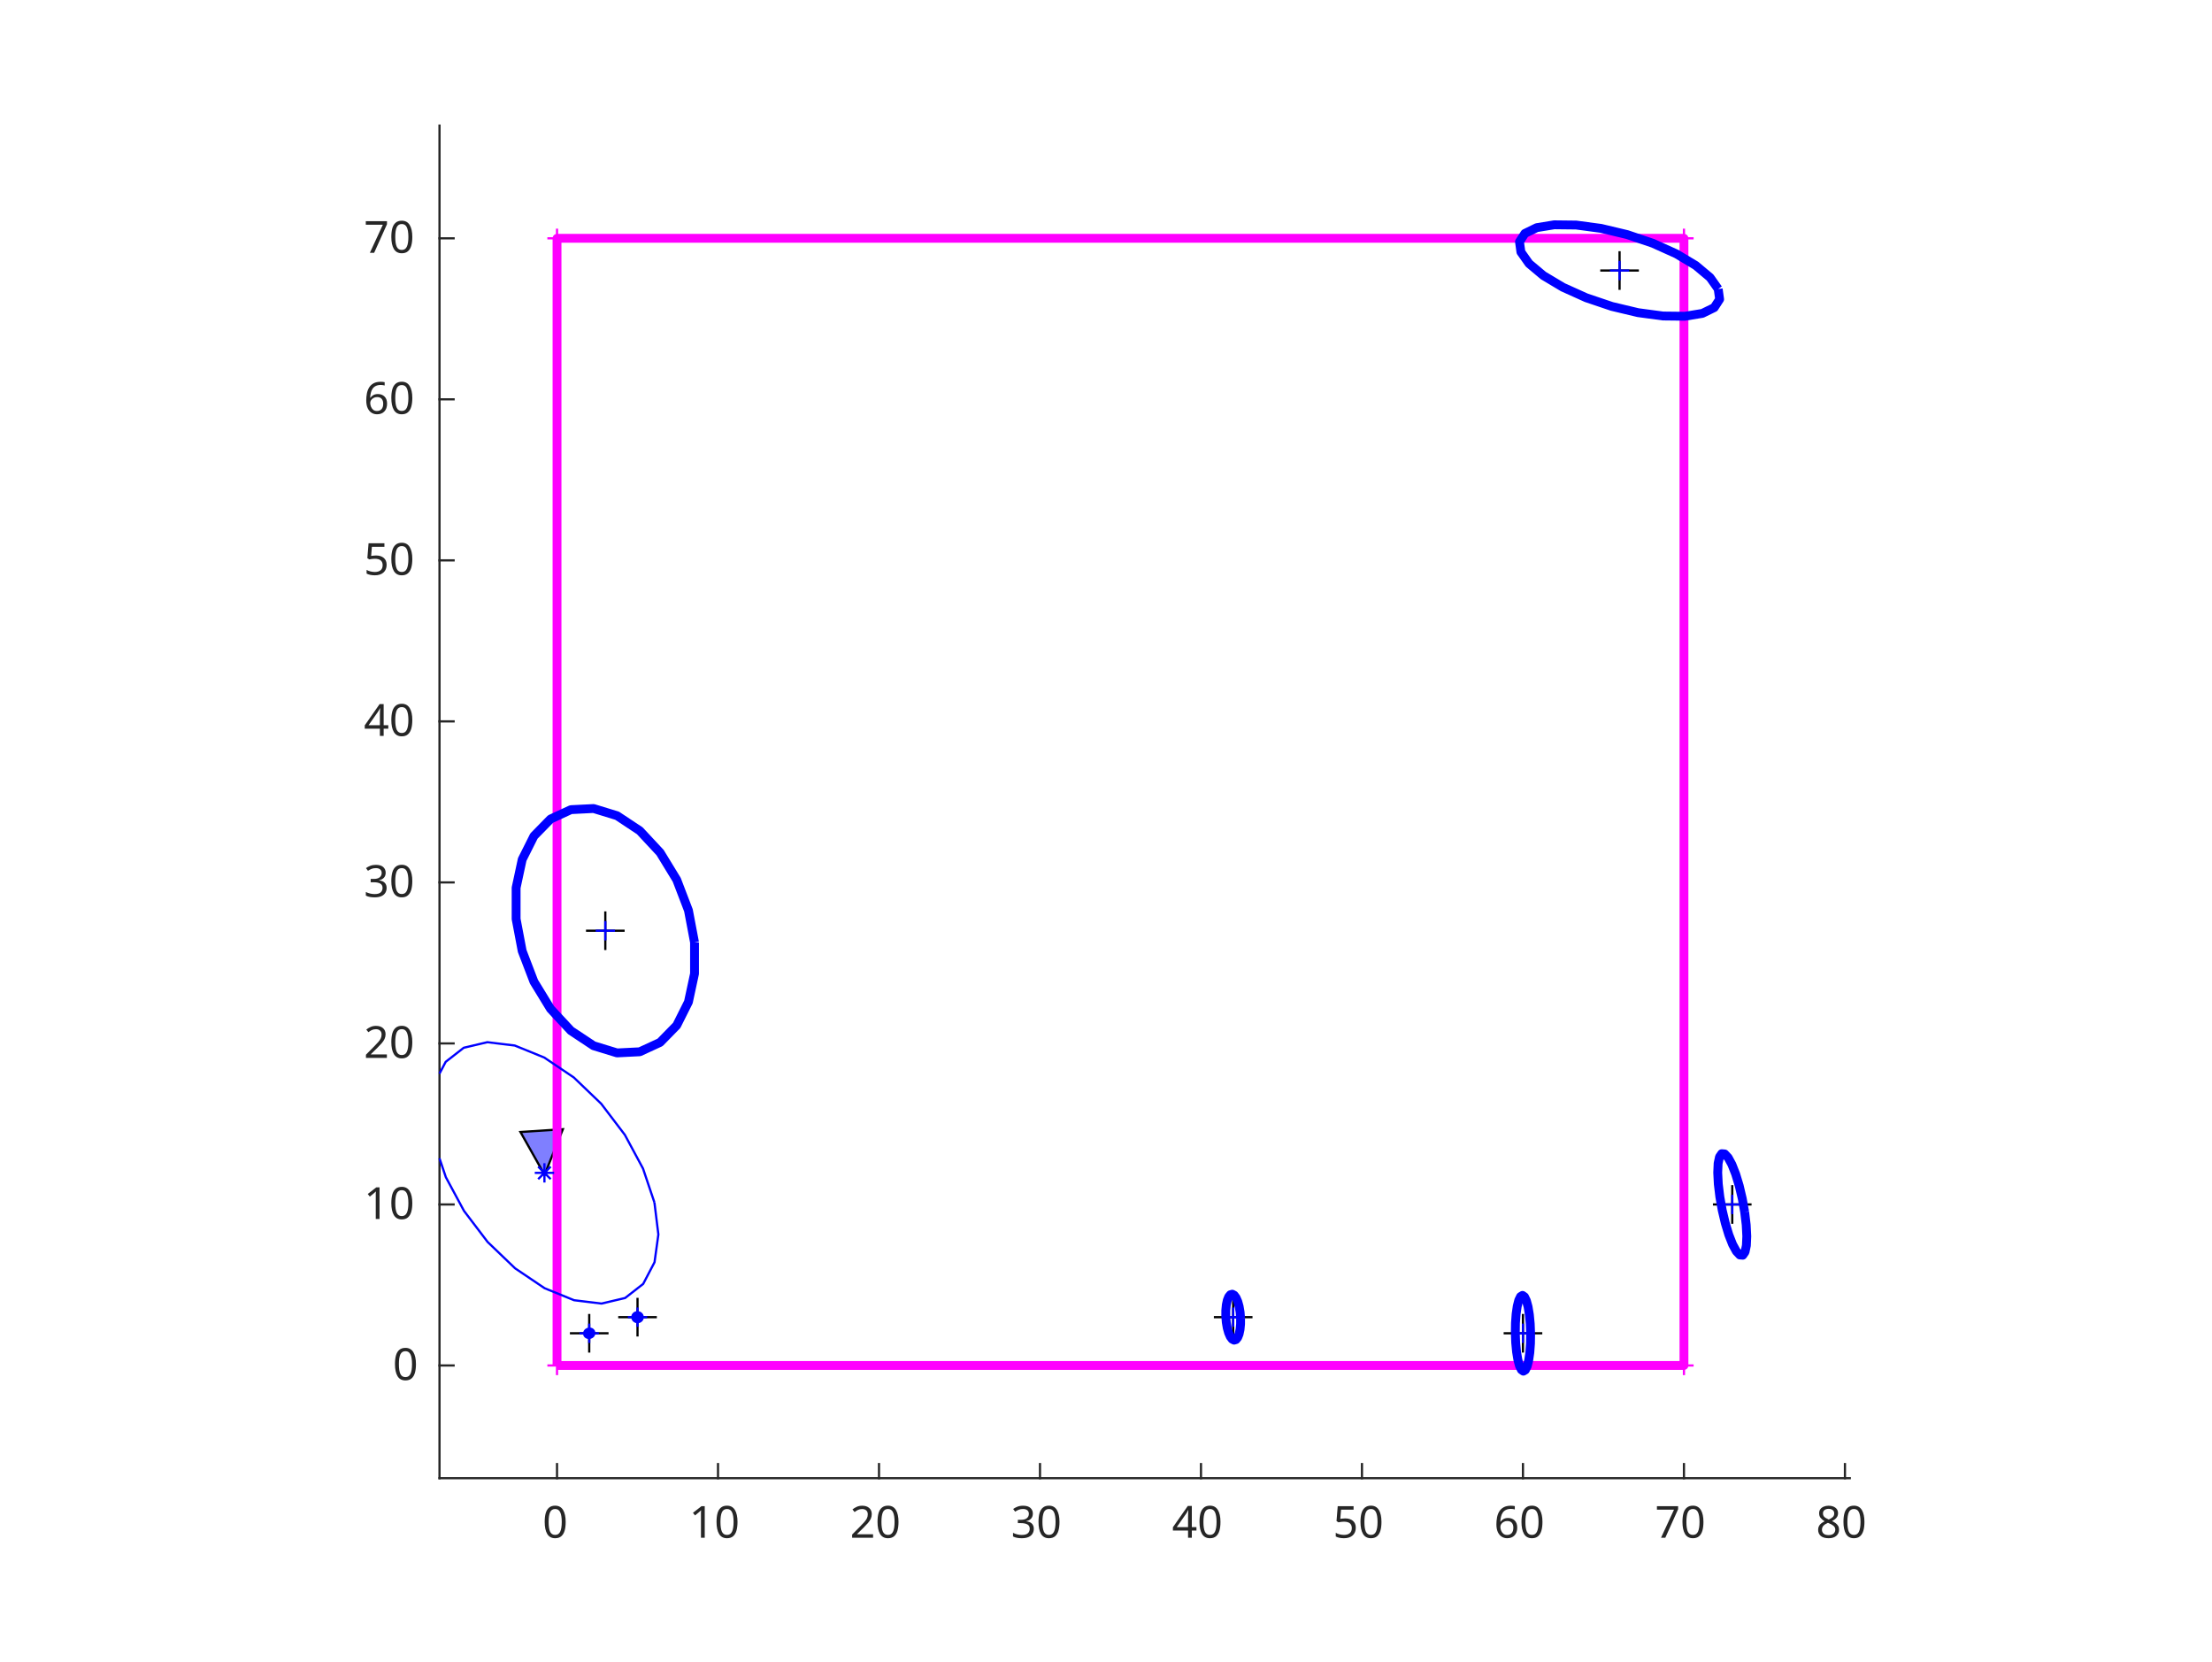
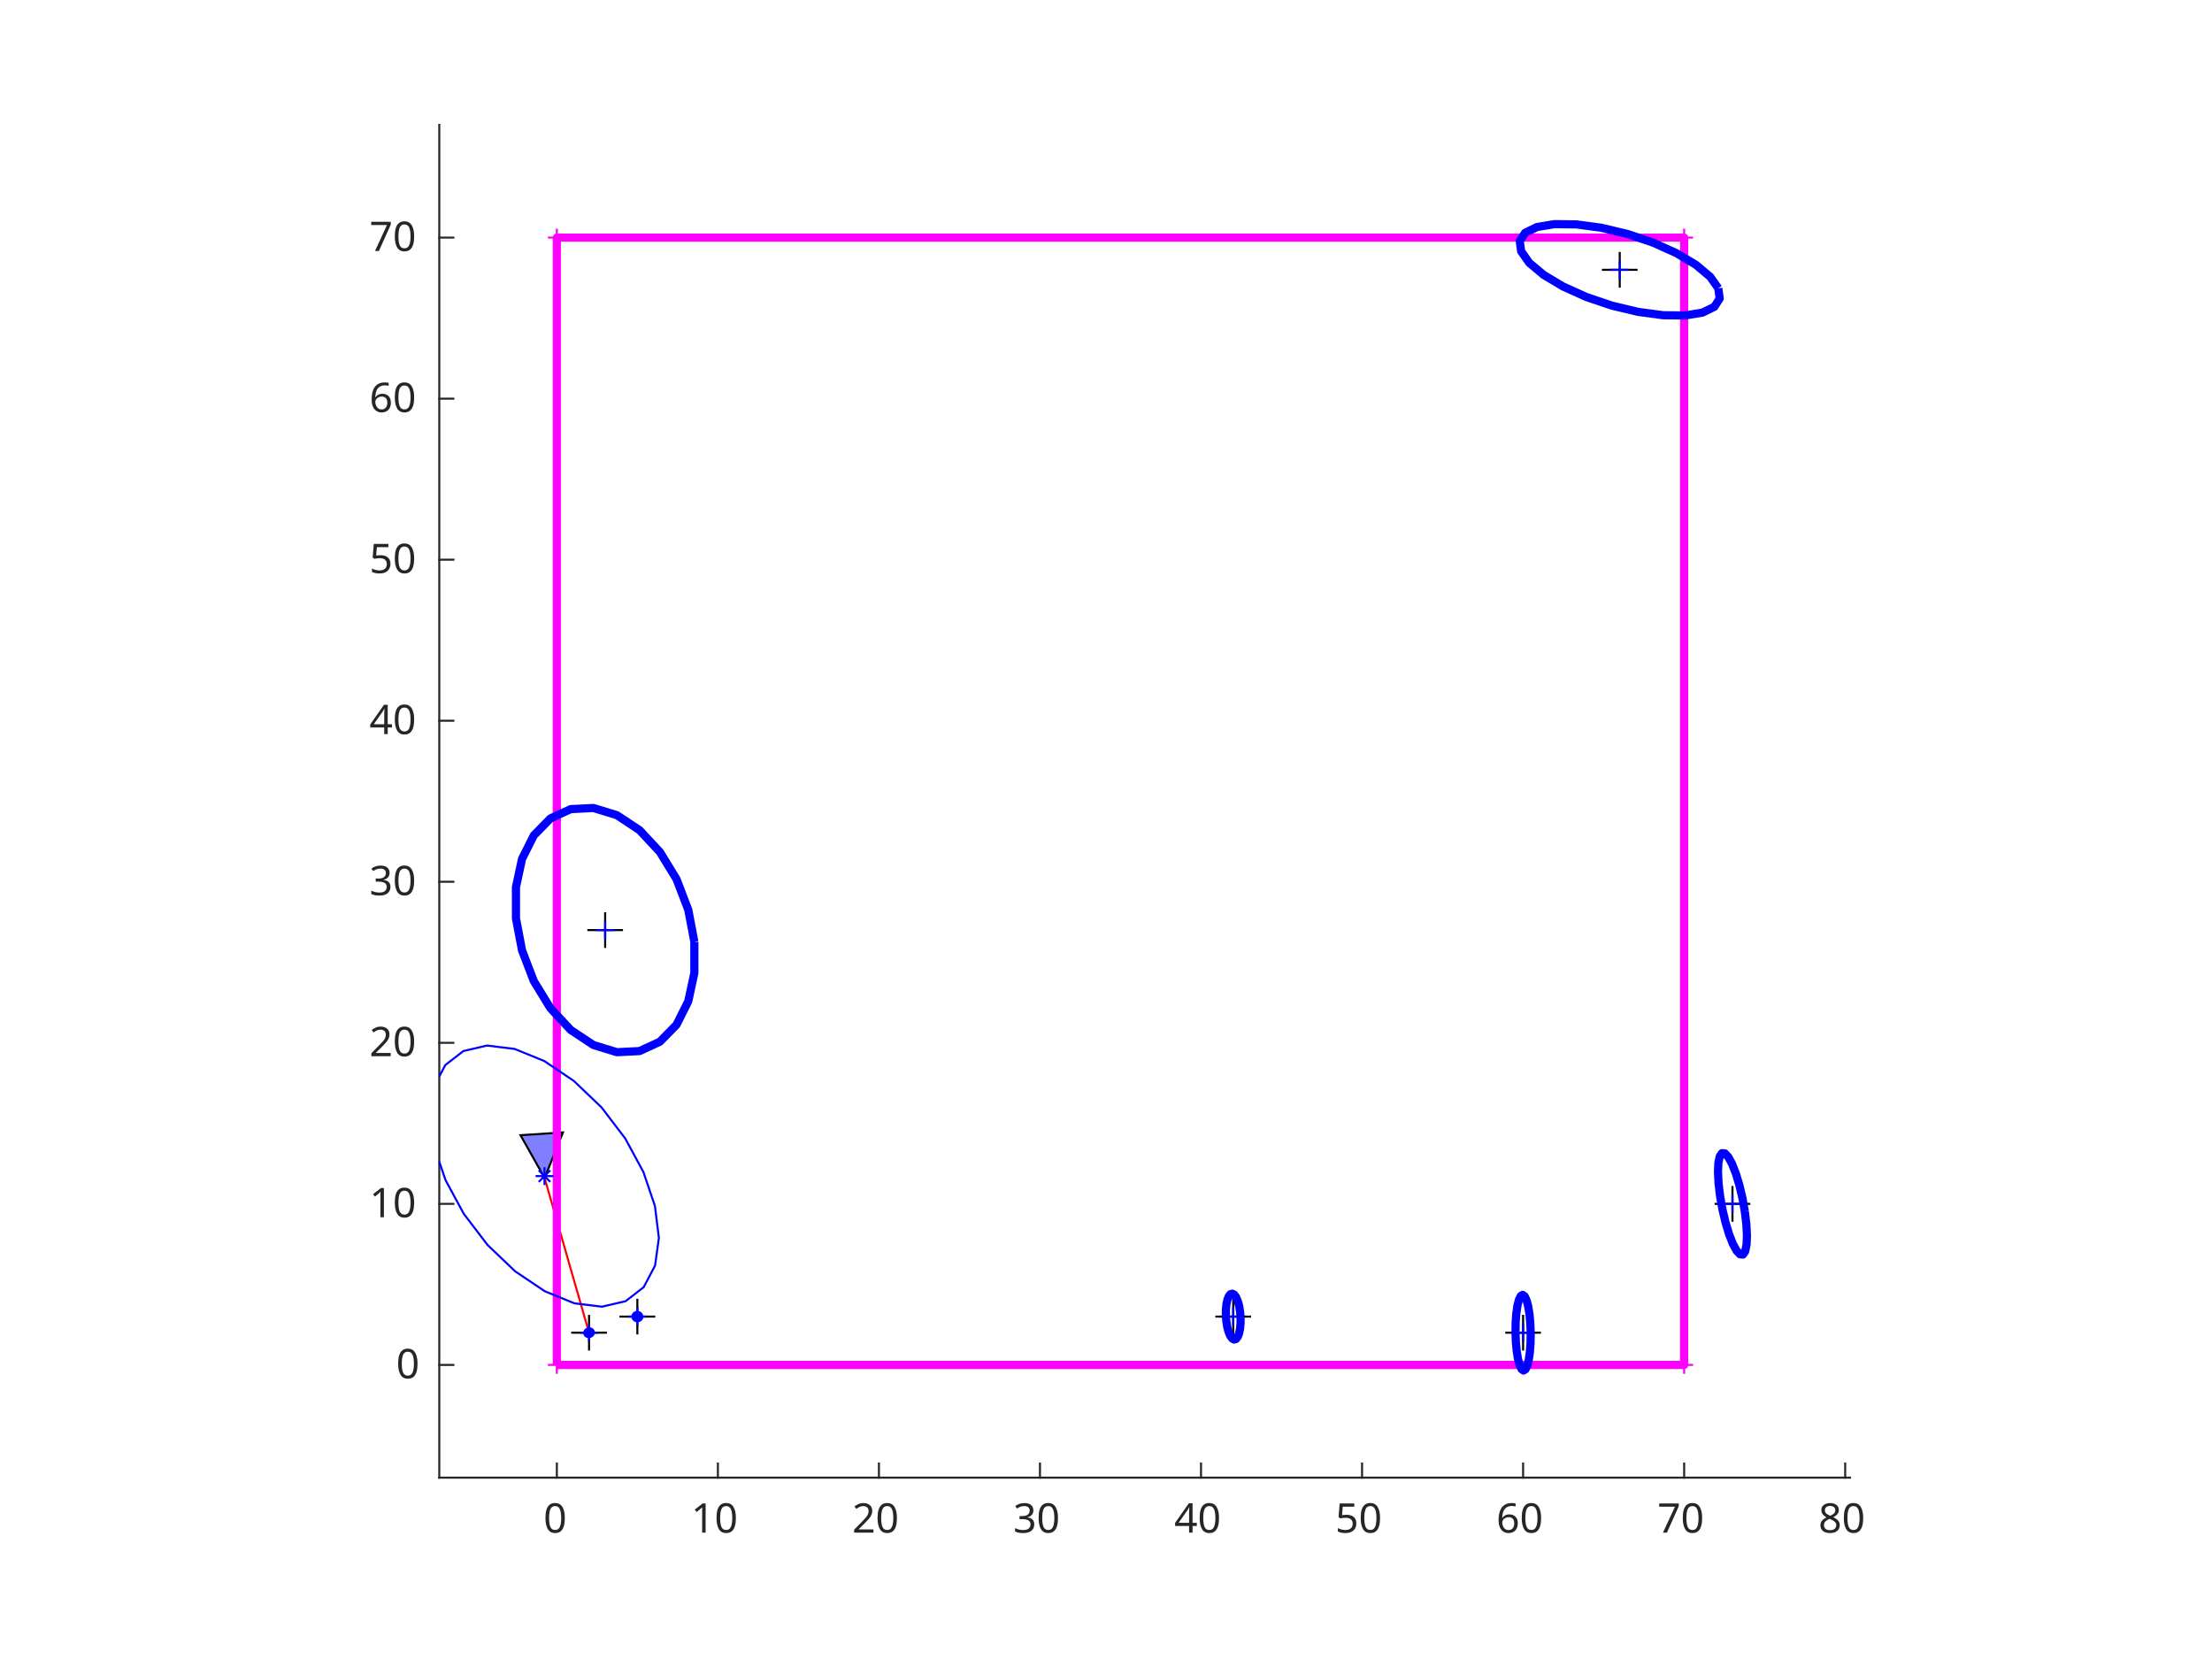
- <svg xmlns="http://www.w3.org/2000/svg" style="fill-opacity:1; color-rendering:auto; color-interpolation:auto; text-rendering:auto; stroke:black; stroke-linecap:square; stroke-miterlimit:10; shape-rendering:auto; stroke-opacity:1; fill:black; stroke-dasharray:none; font-weight:normal; stroke-width:1; font-family:'Dialog'; font-style:normal; stroke-linejoin:miter; font-size:12px; stroke-dashoffset:0; image-rendering:auto;" width="687" height="516">
+ <svg xmlns="http://www.w3.org/2000/svg" style="fill-opacity:1; color-rendering:auto; color-interpolation:auto; text-rendering:auto; stroke:black; stroke-linecap:square; stroke-miterlimit:10; shape-rendering:auto; stroke-opacity:1; fill:black; stroke-dasharray:none; font-weight:normal; stroke-width:1; font-family:'Dialog'; font-style:normal; stroke-linejoin:miter; font-size:12px; stroke-dashoffset:0; image-rendering:auto;" width="744" height="558">
  <defs id="genericDefs" />
  <g>
    <defs id="defs1">
      <clipPath clipPathUnits="userSpaceOnUse" id="clipPath1">
-         <path d="M0 0 L687 0 L687 516 L0 516 L0 0 Z" />
+         <path d="M0 0 L744 0 L744 558 L0 558 L0 0 Z" />
      </clipPath>
      <font horiz-adv-x="60.01" id="font1">
        <font-face ascent="92.822" descent="23.584" units-per-em="100" style="font-style:normal; font-family:SansSerif; font-weight:normal;" />
        <missing-glyph horiz-adv-x="60.01" d="M4.984 -17.672 L4.984 70.516 L54.984 70.516 L54.984 -17.672 L4.984 -17.672 ZM10.594 -12.109 L49.422 -12.109 L49.422 64.891 L10.594 64.891 L10.594 -12.109 Z" />
        <glyph unicode="0" horiz-adv-x="63.623" d="M31.781 66.406 Q24.172 66.406 20.328 58.906 Q16.5 51.422 16.5 36.375 Q16.5 21.391 20.328 13.891 Q24.172 6.391 31.781 6.391 Q39.453 6.391 43.281 13.891 Q47.125 21.391 47.125 36.375 Q47.125 51.422 43.281 58.906 Q39.453 66.406 31.781 66.406 ZM31.781 74.219 Q44.047 74.219 50.516 64.516 Q56.984 54.828 56.984 36.375 Q56.984 17.969 50.516 8.266 Q44.047 -1.422 31.781 -1.422 Q19.531 -1.422 13.062 8.266 Q6.594 17.969 6.594 36.375 Q6.594 54.828 13.062 64.516 Q19.531 74.219 31.781 74.219 Z" />
        <glyph unicode="1" horiz-adv-x="63.623" d="M12.406 8.297 L28.516 8.297 L28.516 63.922 L10.984 60.406 L10.984 69.391 L28.422 72.906 L38.281 72.906 L38.281 8.297 L54.391 8.297 L54.391 0 L12.406 0 L12.406 8.297 Z" />
        <glyph unicode="2" horiz-adv-x="63.623" d="M19.188 8.297 L53.609 8.297 L53.609 0 L7.328 0 L7.328 8.297 Q12.938 14.109 22.625 23.891 Q32.328 33.688 34.812 36.531 Q39.547 41.844 41.422 45.531 Q43.312 49.219 43.312 52.781 Q43.312 58.594 39.234 62.25 Q35.156 65.922 28.609 65.922 Q23.969 65.922 18.812 64.312 Q13.672 62.703 7.812 59.422 L7.812 69.391 Q13.766 71.781 18.938 73 Q24.125 74.219 28.422 74.219 Q39.75 74.219 46.484 68.547 Q53.219 62.891 53.219 53.422 Q53.219 48.922 51.531 44.891 Q49.859 40.875 45.406 35.406 Q44.188 33.984 37.641 27.219 Q31.109 20.453 19.188 8.297 Z" />
        <glyph unicode="3" horiz-adv-x="63.623" d="M40.578 39.312 Q47.656 37.797 51.625 33 Q55.609 28.219 55.609 21.188 Q55.609 10.406 48.188 4.484 Q40.766 -1.422 27.094 -1.422 Q22.516 -1.422 17.656 -0.516 Q12.797 0.391 7.625 2.203 L7.625 11.719 Q11.719 9.328 16.594 8.109 Q21.484 6.891 26.812 6.891 Q36.078 6.891 40.938 10.547 Q45.797 14.203 45.797 21.188 Q45.797 27.641 41.281 31.266 Q36.766 34.906 28.719 34.906 L20.219 34.906 L20.219 43.016 L29.109 43.016 Q36.375 43.016 40.234 45.922 Q44.094 48.828 44.094 54.297 Q44.094 59.906 40.109 62.906 Q36.141 65.922 28.719 65.922 Q24.656 65.922 20.016 65.031 Q15.375 64.156 9.812 62.312 L9.812 71.094 Q15.438 72.656 20.344 73.438 Q25.25 74.219 29.594 74.219 Q40.828 74.219 47.359 69.109 Q53.906 64.016 53.906 55.328 Q53.906 49.266 50.438 45.094 Q46.969 40.922 40.578 39.312 Z" />
        <glyph unicode="4" horiz-adv-x="63.623" d="M37.797 64.312 L12.891 25.391 L37.797 25.391 L37.797 64.312 ZM35.203 72.906 L47.609 72.906 L47.609 25.391 L58.016 25.391 L58.016 17.188 L47.609 17.188 L47.609 0 L37.797 0 L37.797 17.188 L4.891 17.188 L4.891 26.703 L35.203 72.906 Z" />
        <glyph unicode="5" horiz-adv-x="63.623" d="M10.797 72.906 L49.516 72.906 L49.516 64.594 L19.828 64.594 L19.828 46.734 Q21.969 47.469 24.109 47.828 Q26.266 48.188 28.422 48.188 Q40.625 48.188 47.75 41.5 Q54.891 34.812 54.891 23.391 Q54.891 11.625 47.562 5.094 Q40.234 -1.422 26.906 -1.422 Q22.312 -1.422 17.547 -0.641 Q12.797 0.141 7.719 1.703 L7.719 11.625 Q12.109 9.234 16.797 8.062 Q21.484 6.891 26.703 6.891 Q35.156 6.891 40.078 11.328 Q45.016 15.766 45.016 23.391 Q45.016 31 40.078 35.438 Q35.156 39.891 26.703 39.891 Q22.75 39.891 18.812 39.016 Q14.891 38.141 10.797 36.281 L10.797 72.906 Z" />
        <glyph unicode="6" horiz-adv-x="63.623" d="M33.016 40.375 Q26.375 40.375 22.484 35.828 Q18.609 31.297 18.609 23.391 Q18.609 15.531 22.484 10.953 Q26.375 6.391 33.016 6.391 Q39.656 6.391 43.531 10.953 Q47.406 15.531 47.406 23.391 Q47.406 31.297 43.531 35.828 Q39.656 40.375 33.016 40.375 ZM52.594 71.297 L52.594 62.312 Q48.875 64.062 45.094 64.984 Q41.312 65.922 37.594 65.922 Q27.828 65.922 22.672 59.328 Q17.531 52.734 16.797 39.406 Q19.672 43.656 24.016 45.922 Q28.375 48.188 33.594 48.188 Q44.578 48.188 50.953 41.516 Q57.328 34.859 57.328 23.391 Q57.328 12.156 50.688 5.359 Q44.047 -1.422 33.016 -1.422 Q20.359 -1.422 13.672 8.266 Q6.984 17.969 6.984 36.375 Q6.984 53.656 15.188 63.938 Q23.391 74.219 37.203 74.219 Q40.922 74.219 44.703 73.484 Q48.484 72.75 52.594 71.297 Z" />
        <glyph unicode="7" horiz-adv-x="63.623" d="M8.203 72.906 L55.078 72.906 L55.078 68.703 L28.609 0 L18.312 0 L43.219 64.594 L8.203 64.594 L8.203 72.906 Z" />
        <glyph unicode="8" horiz-adv-x="63.623" d="M31.781 34.625 Q24.75 34.625 20.719 30.859 Q16.703 27.094 16.703 20.516 Q16.703 13.922 20.719 10.156 Q24.75 6.391 31.781 6.391 Q38.812 6.391 42.859 10.172 Q46.922 13.969 46.922 20.516 Q46.922 27.094 42.891 30.859 Q38.875 34.625 31.781 34.625 ZM21.922 38.812 Q15.578 40.375 12.031 44.719 Q8.5 49.078 8.5 55.328 Q8.5 64.062 14.719 69.141 Q20.953 74.219 31.781 74.219 Q42.672 74.219 48.875 69.141 Q55.078 64.062 55.078 55.328 Q55.078 49.078 51.531 44.719 Q48 40.375 41.703 38.812 Q48.828 37.156 52.797 32.312 Q56.781 27.484 56.781 20.516 Q56.781 9.906 50.312 4.234 Q43.844 -1.422 31.781 -1.422 Q19.734 -1.422 13.25 4.234 Q6.781 9.906 6.781 20.516 Q6.781 27.484 10.781 32.312 Q14.797 37.156 21.922 38.812 ZM18.312 54.391 Q18.312 48.734 21.844 45.562 Q25.391 42.391 31.781 42.391 Q38.141 42.391 41.719 45.562 Q45.312 48.734 45.312 54.391 Q45.312 60.062 41.719 63.234 Q38.141 66.406 31.781 66.406 Q25.391 66.406 21.844 63.234 Q18.312 60.062 18.312 54.391 Z" />
      </font>
    </defs>
    <g style="fill:white; stroke:white;">
-       <rect x="0" y="0" width="687" style="clip-path:url(#clipPath1); stroke:none;" height="516" />
+       <rect x="0" y="0" width="744" style="clip-path:url(#clipPath1); stroke:none;" height="558" />
    </g>
    <g style="fill:white; text-rendering:optimizeSpeed; color-rendering:optimizeSpeed; image-rendering:optimizeSpeed; shape-rendering:crispEdges; stroke:white; color-interpolation:sRGB;">
-       <rect x="0" width="687" height="516" y="0" style="stroke:none;" />
-       <path style="stroke:none;" d="M136.5 459 L574.5 459 L574.5 39 L136.5 39 Z" />
+       <rect x="0" width="744" height="558" y="0" style="stroke:none;" />
+       <path style="stroke:none;" d="M147.75 497 L622.25 497 L622.25 42 L147.75 42 Z" />
    </g>
    <g style="fill:rgb(38,38,38); text-rendering:geometricPrecision; image-rendering:optimizeQuality; color-rendering:optimizeQuality; stroke-linejoin:round; stroke:rgb(38,38,38); color-interpolation:linearRGB; stroke-width:0.688;">
-       <line y2="459" style="fill:none;" x1="136.5" x2="574.5" y1="459" />
-       <line y2="454.62" style="fill:none;" x1="173" x2="173" y1="459" />
-       <line y2="454.62" style="fill:none;" x1="223" x2="223" y1="459" />
-       <line y2="454.62" style="fill:none;" x1="273" x2="273" y1="459" />
-       <line y2="454.62" style="fill:none;" x1="323" x2="323" y1="459" />
-       <line y2="454.62" style="fill:none;" x1="373" x2="373" y1="459" />
-       <line y2="454.62" style="fill:none;" x1="423" x2="423" y1="459" />
-       <line y2="454.62" style="fill:none;" x1="473" x2="473" y1="459" />
-       <line y2="454.62" style="fill:none;" x1="523" x2="523" y1="459" />
-       <line y2="454.62" style="fill:none;" x1="573" x2="573" y1="459" />
+       <line y2="497" style="fill:none;" x1="147.75" x2="622.25" y1="497" />
+       <line y2="492.255" style="fill:none;" x1="187.292" x2="187.292" y1="497" />
+       <line y2="492.255" style="fill:none;" x1="241.458" x2="241.458" y1="497" />
+       <line y2="492.255" style="fill:none;" x1="295.625" x2="295.625" y1="497" />
+       <line y2="492.255" style="fill:none;" x1="349.792" x2="349.792" y1="497" />
+       <line y2="492.255" style="fill:none;" x1="403.958" x2="403.958" y1="497" />
+       <line y2="492.255" style="fill:none;" x1="458.125" x2="458.125" y1="497" />
+       <line y2="492.255" style="fill:none;" x1="512.292" x2="512.292" y1="497" />
+       <line y2="492.255" style="fill:none;" x1="566.458" x2="566.458" y1="497" />
+       <line y2="492.255" style="fill:none;" x1="620.625" x2="620.625" y1="497" />
    </g>
-     <g transform="translate(173,464.5)" style="font-size:13.75px; fill:rgb(38,38,38); text-rendering:geometricPrecision; image-rendering:optimizeQuality; color-rendering:optimizeQuality; font-family:'SansSerif'; stroke:rgb(38,38,38); color-interpolation:linearRGB;">
+     <g transform="translate(187.2917,502.5)" style="font-size:13.75px; fill:rgb(38,38,38); text-rendering:geometricPrecision; image-rendering:optimizeQuality; color-rendering:optimizeQuality; font-family:'SansSerif'; stroke:rgb(38,38,38); color-interpolation:linearRGB;">
      <text x="-4.5" xml:space="preserve" y="13" style="stroke:none;">0</text>
    </g>
-     <g transform="translate(223,464.5)" style="font-size:13.75px; fill:rgb(38,38,38); text-rendering:geometricPrecision; image-rendering:optimizeQuality; color-rendering:optimizeQuality; font-family:'SansSerif'; stroke:rgb(38,38,38); color-interpolation:linearRGB;">
+     <g transform="translate(241.4583,502.5)" style="font-size:13.75px; fill:rgb(38,38,38); text-rendering:geometricPrecision; image-rendering:optimizeQuality; color-rendering:optimizeQuality; font-family:'SansSerif'; stroke:rgb(38,38,38); color-interpolation:linearRGB;">
      <text x="-9" xml:space="preserve" y="13" style="stroke:none;">10</text>
    </g>
-     <g transform="translate(273,464.5)" style="font-size:13.75px; fill:rgb(38,38,38); text-rendering:geometricPrecision; image-rendering:optimizeQuality; color-rendering:optimizeQuality; font-family:'SansSerif'; stroke:rgb(38,38,38); color-interpolation:linearRGB;">
+     <g transform="translate(295.625,502.5)" style="font-size:13.75px; fill:rgb(38,38,38); text-rendering:geometricPrecision; image-rendering:optimizeQuality; color-rendering:optimizeQuality; font-family:'SansSerif'; stroke:rgb(38,38,38); color-interpolation:linearRGB;">
      <text x="-9" xml:space="preserve" y="13" style="stroke:none;">20</text>
    </g>
-     <g transform="translate(323,464.5)" style="font-size:13.75px; fill:rgb(38,38,38); text-rendering:geometricPrecision; image-rendering:optimizeQuality; color-rendering:optimizeQuality; font-family:'SansSerif'; stroke:rgb(38,38,38); color-interpolation:linearRGB;">
+     <g transform="translate(349.7917,502.5)" style="font-size:13.75px; fill:rgb(38,38,38); text-rendering:geometricPrecision; image-rendering:optimizeQuality; color-rendering:optimizeQuality; font-family:'SansSerif'; stroke:rgb(38,38,38); color-interpolation:linearRGB;">
      <text x="-9" xml:space="preserve" y="13" style="stroke:none;">30</text>
    </g>
-     <g transform="translate(373,464.5)" style="font-size:13.75px; fill:rgb(38,38,38); text-rendering:geometricPrecision; image-rendering:optimizeQuality; color-rendering:optimizeQuality; font-family:'SansSerif'; stroke:rgb(38,38,38); color-interpolation:linearRGB;">
+     <g transform="translate(403.9583,502.5)" style="font-size:13.75px; fill:rgb(38,38,38); text-rendering:geometricPrecision; image-rendering:optimizeQuality; color-rendering:optimizeQuality; font-family:'SansSerif'; stroke:rgb(38,38,38); color-interpolation:linearRGB;">
      <text x="-9" xml:space="preserve" y="13" style="stroke:none;">40</text>
    </g>
-     <g transform="translate(423,464.5)" style="font-size:13.75px; fill:rgb(38,38,38); text-rendering:geometricPrecision; image-rendering:optimizeQuality; color-rendering:optimizeQuality; font-family:'SansSerif'; stroke:rgb(38,38,38); color-interpolation:linearRGB;">
+     <g transform="translate(458.125,502.5)" style="font-size:13.75px; fill:rgb(38,38,38); text-rendering:geometricPrecision; image-rendering:optimizeQuality; color-rendering:optimizeQuality; font-family:'SansSerif'; stroke:rgb(38,38,38); color-interpolation:linearRGB;">
      <text x="-9" xml:space="preserve" y="13" style="stroke:none;">50</text>
    </g>
-     <g transform="translate(473,464.5)" style="font-size:13.75px; fill:rgb(38,38,38); text-rendering:geometricPrecision; image-rendering:optimizeQuality; color-rendering:optimizeQuality; font-family:'SansSerif'; stroke:rgb(38,38,38); color-interpolation:linearRGB;">
+     <g transform="translate(512.2917,502.5)" style="font-size:13.75px; fill:rgb(38,38,38); text-rendering:geometricPrecision; image-rendering:optimizeQuality; color-rendering:optimizeQuality; font-family:'SansSerif'; stroke:rgb(38,38,38); color-interpolation:linearRGB;">
      <text x="-9" xml:space="preserve" y="13" style="stroke:none;">60</text>
    </g>
-     <g transform="translate(523,464.5)" style="font-size:13.75px; fill:rgb(38,38,38); text-rendering:geometricPrecision; image-rendering:optimizeQuality; color-rendering:optimizeQuality; font-family:'SansSerif'; stroke:rgb(38,38,38); color-interpolation:linearRGB;">
+     <g transform="translate(566.4583,502.5)" style="font-size:13.75px; fill:rgb(38,38,38); text-rendering:geometricPrecision; image-rendering:optimizeQuality; color-rendering:optimizeQuality; font-family:'SansSerif'; stroke:rgb(38,38,38); color-interpolation:linearRGB;">
      <text x="-9" xml:space="preserve" y="13" style="stroke:none;">70</text>
    </g>
-     <g transform="translate(573,464.5)" style="font-size:13.75px; fill:rgb(38,38,38); text-rendering:geometricPrecision; image-rendering:optimizeQuality; color-rendering:optimizeQuality; font-family:'SansSerif'; stroke:rgb(38,38,38); color-interpolation:linearRGB;">
+     <g transform="translate(620.625,502.5)" style="font-size:13.75px; fill:rgb(38,38,38); text-rendering:geometricPrecision; image-rendering:optimizeQuality; color-rendering:optimizeQuality; font-family:'SansSerif'; stroke:rgb(38,38,38); color-interpolation:linearRGB;">
      <text x="-9" xml:space="preserve" y="13" style="stroke:none;">80</text>
    </g>
    <g style="fill:rgb(38,38,38); text-rendering:geometricPrecision; image-rendering:optimizeQuality; color-rendering:optimizeQuality; stroke-linejoin:round; stroke:rgb(38,38,38); color-interpolation:linearRGB; stroke-width:0.688;">
-       <line y2="39" style="fill:none;" x1="136.5" x2="136.5" y1="459" />
-       <line y2="424" style="fill:none;" x1="136.5" x2="140.88" y1="424" />
-       <line y2="374" style="fill:none;" x1="136.5" x2="140.88" y1="374" />
-       <line y2="324" style="fill:none;" x1="136.5" x2="140.88" y1="324" />
-       <line y2="274" style="fill:none;" x1="136.5" x2="140.88" y1="274" />
-       <line y2="224" style="fill:none;" x1="136.5" x2="140.88" y1="224" />
-       <line y2="174" style="fill:none;" x1="136.5" x2="140.88" y1="174" />
-       <line y2="124" style="fill:none;" x1="136.5" x2="140.88" y1="124" />
-       <line y2="74" style="fill:none;" x1="136.5" x2="140.88" y1="74" />
+       <line y2="42" style="fill:none;" x1="147.75" x2="147.75" y1="497" />
+       <line y2="459.083" style="fill:none;" x1="147.75" x2="152.495" y1="459.083" />
+       <line y2="404.917" style="fill:none;" x1="147.75" x2="152.495" y1="404.917" />
+       <line y2="350.75" style="fill:none;" x1="147.75" x2="152.495" y1="350.75" />
+       <line y2="296.583" style="fill:none;" x1="147.75" x2="152.495" y1="296.583" />
+       <line y2="242.417" style="fill:none;" x1="147.75" x2="152.495" y1="242.417" />
+       <line y2="188.25" style="fill:none;" x1="147.75" x2="152.495" y1="188.25" />
+       <line y2="134.083" style="fill:none;" x1="147.75" x2="152.495" y1="134.083" />
+       <line y2="79.917" style="fill:none;" x1="147.75" x2="152.495" y1="79.917" />
    </g>
-     <g transform="translate(131,424)" style="font-size:13.75px; fill:rgb(38,38,38); text-rendering:geometricPrecision; image-rendering:optimizeQuality; color-rendering:optimizeQuality; font-family:'SansSerif'; stroke:rgb(38,38,38); color-interpolation:linearRGB;">
+     <g transform="translate(142.25,459.0833)" style="font-size:13.75px; fill:rgb(38,38,38); text-rendering:geometricPrecision; image-rendering:optimizeQuality; color-rendering:optimizeQuality; font-family:'SansSerif'; stroke:rgb(38,38,38); color-interpolation:linearRGB;">
      <text x="-9" xml:space="preserve" y="4.5" style="stroke:none;">0</text>
    </g>
-     <g transform="translate(131,374)" style="font-size:13.75px; fill:rgb(38,38,38); text-rendering:geometricPrecision; image-rendering:optimizeQuality; color-rendering:optimizeQuality; font-family:'SansSerif'; stroke:rgb(38,38,38); color-interpolation:linearRGB;">
+     <g transform="translate(142.25,404.9167)" style="font-size:13.75px; fill:rgb(38,38,38); text-rendering:geometricPrecision; image-rendering:optimizeQuality; color-rendering:optimizeQuality; font-family:'SansSerif'; stroke:rgb(38,38,38); color-interpolation:linearRGB;">
      <text x="-18" xml:space="preserve" y="4.5" style="stroke:none;">10</text>
    </g>
-     <g transform="translate(131,324)" style="font-size:13.75px; fill:rgb(38,38,38); text-rendering:geometricPrecision; image-rendering:optimizeQuality; color-rendering:optimizeQuality; font-family:'SansSerif'; stroke:rgb(38,38,38); color-interpolation:linearRGB;">
+     <g transform="translate(142.25,350.75)" style="font-size:13.75px; fill:rgb(38,38,38); text-rendering:geometricPrecision; image-rendering:optimizeQuality; color-rendering:optimizeQuality; font-family:'SansSerif'; stroke:rgb(38,38,38); color-interpolation:linearRGB;">
      <text x="-18" xml:space="preserve" y="4.5" style="stroke:none;">20</text>
    </g>
-     <g transform="translate(131,274)" style="font-size:13.75px; fill:rgb(38,38,38); text-rendering:geometricPrecision; image-rendering:optimizeQuality; color-rendering:optimizeQuality; font-family:'SansSerif'; stroke:rgb(38,38,38); color-interpolation:linearRGB;">
+     <g transform="translate(142.25,296.5833)" style="font-size:13.75px; fill:rgb(38,38,38); text-rendering:geometricPrecision; image-rendering:optimizeQuality; color-rendering:optimizeQuality; font-family:'SansSerif'; stroke:rgb(38,38,38); color-interpolation:linearRGB;">
      <text x="-18" xml:space="preserve" y="4.5" style="stroke:none;">30</text>
    </g>
-     <g transform="translate(131,224)" style="font-size:13.75px; fill:rgb(38,38,38); text-rendering:geometricPrecision; image-rendering:optimizeQuality; color-rendering:optimizeQuality; font-family:'SansSerif'; stroke:rgb(38,38,38); color-interpolation:linearRGB;">
+     <g transform="translate(142.25,242.4167)" style="font-size:13.75px; fill:rgb(38,38,38); text-rendering:geometricPrecision; image-rendering:optimizeQuality; color-rendering:optimizeQuality; font-family:'SansSerif'; stroke:rgb(38,38,38); color-interpolation:linearRGB;">
      <text x="-18" xml:space="preserve" y="4.5" style="stroke:none;">40</text>
    </g>
-     <g transform="translate(131,174)" style="font-size:13.75px; fill:rgb(38,38,38); text-rendering:geometricPrecision; image-rendering:optimizeQuality; color-rendering:optimizeQuality; font-family:'SansSerif'; stroke:rgb(38,38,38); color-interpolation:linearRGB;">
+     <g transform="translate(142.25,188.25)" style="font-size:13.75px; fill:rgb(38,38,38); text-rendering:geometricPrecision; image-rendering:optimizeQuality; color-rendering:optimizeQuality; font-family:'SansSerif'; stroke:rgb(38,38,38); color-interpolation:linearRGB;">
      <text x="-18" xml:space="preserve" y="4.5" style="stroke:none;">50</text>
    </g>
-     <g transform="translate(131,124)" style="font-size:13.75px; fill:rgb(38,38,38); text-rendering:geometricPrecision; image-rendering:optimizeQuality; color-rendering:optimizeQuality; font-family:'SansSerif'; stroke:rgb(38,38,38); color-interpolation:linearRGB;">
+     <g transform="translate(142.25,134.0833)" style="font-size:13.75px; fill:rgb(38,38,38); text-rendering:geometricPrecision; image-rendering:optimizeQuality; color-rendering:optimizeQuality; font-family:'SansSerif'; stroke:rgb(38,38,38); color-interpolation:linearRGB;">
      <text x="-18" xml:space="preserve" y="4.5" style="stroke:none;">60</text>
    </g>
-     <g transform="translate(131,74)" style="font-size:13.75px; fill:rgb(38,38,38); text-rendering:geometricPrecision; image-rendering:optimizeQuality; color-rendering:optimizeQuality; font-family:'SansSerif'; stroke:rgb(38,38,38); color-interpolation:linearRGB;">
+     <g transform="translate(142.25,79.9167)" style="font-size:13.75px; fill:rgb(38,38,38); text-rendering:geometricPrecision; image-rendering:optimizeQuality; color-rendering:optimizeQuality; font-family:'SansSerif'; stroke:rgb(38,38,38); color-interpolation:linearRGB;">
      <text x="-18" xml:space="preserve" y="4.5" style="stroke:none;">70</text>
    </g>
-     <g transform="translate(183,414)" style="stroke-linecap:butt; text-rendering:geometricPrecision; color-rendering:optimizeQuality; image-rendering:optimizeQuality; color-interpolation:linearRGB; stroke-width:0.688;">
+     <g transform="translate(198.125,448.25)" style="stroke-linecap:butt; text-rendering:geometricPrecision; color-rendering:optimizeQuality; image-rendering:optimizeQuality; color-interpolation:linearRGB; stroke-width:0.688;">
      <path style="fill:none;" d="M0 -6 L0 6 M-6 0 L6 0" />
-       <path d="M0 -6 L0 6 M-6 0 L6 0" style="fill:none;" transform="translate(15,-5)" />
-       <path d="M0 -6 L0 6 M-6 0 L6 0" style="fill:none;" transform="translate(200,-5)" />
-       <path d="M0 -6 L0 6 M-6 0 L6 0" style="fill:none;" transform="translate(290,0)" />
-       <path d="M0 -6 L0 6 M-6 0 L6 0" style="fill:none;" transform="translate(355,-40)" />
-       <path d="M0 -6 L0 6 M-6 0 L6 0" style="fill:none;" transform="translate(320,-330)" />
-       <path d="M0 -6 L0 6 M-6 0 L6 0" style="fill:none;" transform="translate(5,-125)" />
+       <path d="M0 -6 L0 6 M-6 0 L6 0" style="fill:none;" transform="translate(16.25,-5.4167)" />
+       <path d="M0 -6 L0 6 M-6 0 L6 0" style="fill:none;" transform="translate(216.6667,-5.4167)" />
+       <path d="M0 -6 L0 6 M-6 0 L6 0" style="fill:none;" transform="translate(314.1667,0)" />
+       <path d="M0 -6 L0 6 M-6 0 L6 0" style="fill:none;" transform="translate(384.5833,-43.3333)" />
+       <path d="M0 -6 L0 6 M-6 0 L6 0" style="fill:none;" transform="translate(346.6667,-357.5)" />
+       <path d="M0 -6 L0 6 M-6 0 L6 0" style="fill:none;" transform="translate(5.4167,-135.4167)" />
    </g>
    <g style="fill-opacity:0.502; fill:rgb(0,0,255); text-rendering:optimizeSpeed; image-rendering:optimizeSpeed; color-rendering:optimizeSpeed; shape-rendering:crispEdges; stroke:rgb(0,0,255); color-interpolation:sRGB; stroke-opacity:0.502;">
-       <path style="stroke:none;" d="M174.816 350.642 L161.645 351.503 L169.128 364.793 Z" />
+       <path style="stroke:none;" d="M189.343 380.888 L175.073 381.822 L183.18 396.219 Z" />
    </g>
    <g style="text-rendering:geometricPrecision; stroke-width:0.688; color-interpolation:linearRGB; color-rendering:optimizeQuality; image-rendering:optimizeQuality;">
-       <path d="M169.128 364.793 L161.645 351.503 L174.816 350.642 L169.128 364.793" style="fill:none; fill-rule:evenodd;" />
-       <path d="M0 -3 L0 3 M-3 0 L3 0" style="fill:none; stroke-linecap:butt; stroke:fuchsia;" transform="translate(523,424)" />
-       <path d="M0 -3 L0 3 M-3 0 L3 0" style="fill:none; stroke-linecap:butt; stroke:fuchsia;" transform="translate(523,74)" />
-       <path d="M0 -3 L0 3 M-3 0 L3 0" style="fill:none; stroke-linecap:butt; stroke:fuchsia;" transform="translate(173,74)" />
-       <path d="M0 -3 L0 3 M-3 0 L3 0" style="fill:none; stroke-linecap:butt; stroke:fuchsia;" transform="translate(173,424)" />
+       <path d="M183.18 396.219 L175.073 381.822 L189.343 380.888 L183.18 396.219" style="fill:none; fill-rule:evenodd;" />
    </g>
-     <g style="stroke-linecap:butt; fill:fuchsia; text-rendering:geometricPrecision; image-rendering:optimizeQuality; color-rendering:optimizeQuality; stroke-linejoin:round; stroke:fuchsia; color-interpolation:linearRGB; stroke-width:2.75;">
-       <path d="M173 424 L523 424 L523 74 L173 74 L173 424" style="fill:none; fill-rule:evenodd;" />
-     </g>
-     <g transform="translate(183,414)" style="stroke-linecap:butt; fill:blue; text-rendering:geometricPrecision; color-rendering:optimizeQuality; image-rendering:optimizeQuality; stroke:blue; color-interpolation:linearRGB; stroke-width:0.688;">
-       <path style="fill:none;" d="M0 -3 L0 3 M-3 0 L3 0" />
-       <path d="M0 -3 L0 3 M-3 0 L3 0" style="fill:none;" transform="translate(15,-5)" />
-       <path d="M0 -3 L0 3 M-3 0 L3 0" style="fill:none;" transform="translate(200,-5)" />
-       <path d="M0 -3 L0 3 M-3 0 L3 0" style="fill:none;" transform="translate(290,0)" />
-       <path d="M0 -3 L0 3 M-3 0 L3 0" style="fill:none;" transform="translate(355,-40)" />
-       <path d="M0 -3 L0 3 M-3 0 L3 0" style="fill:none;" transform="translate(320,-330)" />
-       <path d="M0 -3 L0 3 M-3 0 L3 0" style="fill:none;" transform="translate(5,-125)" />
-       <path transform="translate(-183,-414)" style="fill:none; stroke-width:2.75; fill-rule:evenodd; stroke-linejoin:round;" d="M183.554 413.955 L183.547 413.851 L183.502 413.758 L183.423 413.681 L183.316 413.626 L183.187 413.597 L183.045 413.595 L182.9 413.62 L182.762 413.671 L182.64 413.745 L182.543 413.836 L182.477 413.939 L182.446 414.045 L182.453 414.149 L182.498 414.242 L182.577 414.319 L182.684 414.374 L182.813 414.403 L182.955 414.405 L183.1 414.38 L183.238 414.329 L183.36 414.255 L183.457 414.164 L183.523 414.061 L183.554 413.955" />
-       <path transform="translate(-183,-414)" style="fill:none; stroke-width:2.75; fill-rule:evenodd; stroke-linejoin:round;" d="M198.587 409.007 L198.565 408.877 L198.505 408.755 L198.41 408.649 L198.287 408.568 L198.145 408.516 L197.993 408.497 L197.841 408.512 L197.701 408.561 L197.58 408.639 L197.488 408.742 L197.431 408.863 L197.413 408.993 L197.435 409.123 L197.495 409.245 L197.59 409.351 L197.713 409.432 L197.855 409.484 L198.007 409.503 L198.159 409.488 L198.299 409.439 L198.42 409.361 L198.512 409.258 L198.569 409.137 L198.587 409.007" />
-       <path transform="translate(-183,-414)" style="fill:none; stroke-width:2.75; fill-rule:evenodd; stroke-linejoin:round;" d="M385.298 409.284 L385.146 407.429 L384.848 405.68 L384.424 404.158 L383.902 402.965 L383.32 402.184 L382.716 401.867 L382.13 402.037 L381.605 402.68 L381.174 403.755 L380.868 405.187 L380.707 406.879 L380.702 408.716 L380.854 410.571 L381.152 412.32 L381.576 413.842 L382.098 415.035 L382.68 415.816 L383.284 416.133 L383.87 415.963 L384.395 415.32 L384.826 414.245 L385.132 412.813 L385.293 411.121 L385.298 409.284" />
-       <path transform="translate(-183,-414)" style="fill:none; stroke-width:2.75; fill-rule:evenodd; stroke-linejoin:round;" d="M475.376 414.135 L475.26 411.086 L474.99 408.236 L474.585 405.779 L474.071 403.882 L473.485 402.675 L472.865 402.239 L472.255 402.605 L471.695 403.748 L471.225 405.589 L470.875 408.003 L470.67 410.826 L470.624 413.865 L470.74 416.914 L471.01 419.764 L471.415 422.221 L471.929 424.118 L472.515 425.325 L473.135 425.761 L473.745 425.395 L474.305 424.252 L474.775 422.411 L475.125 419.997 L475.33 417.174 L475.376 414.135" />
-       <path transform="translate(-183,-414)" style="fill:none; stroke-width:2.75; fill-rule:evenodd; stroke-linejoin:round;" d="M541.855 376.351 L541.115 372.211 L540.163 368.193 L539.063 364.571 L537.891 361.591 L536.727 359.457 L535.649 358.314 L534.731 358.24 L534.037 359.24 L533.612 361.246 L533.486 364.121 L533.668 367.669 L534.145 371.649 L534.885 375.789 L535.837 379.807 L536.937 383.429 L538.109 386.409 L539.273 388.543 L540.351 389.686 L541.269 389.76 L541.963 388.76 L542.388 386.754 L542.514 383.879 L542.332 380.331 L541.855 376.351" />
-       <path transform="translate(-183,-414)" style="fill:none; stroke-width:2.75; fill-rule:evenodd; stroke-linejoin:round;" d="M533.636 89.74 L531.106 86.159 L526.661 82.43 L520.604 78.809 L513.347 75.541 L505.385 72.85 L497.26 70.918 L489.526 69.878 L482.711 69.801 L477.278 70.691 L473.599 72.488 L471.922 75.07 L472.364 78.26 L474.894 81.841 L479.339 85.57 L485.396 89.191 L492.653 92.459 L500.615 95.15 L508.74 97.082 L516.474 98.122 L523.289 98.199 L528.722 97.309 L532.402 95.512 L534.078 92.93 L533.636 89.74" />
-       <path transform="translate(-183,-414)" style="fill:none; stroke-width:2.75; fill-rule:evenodd; stroke-linejoin:round;" d="M215.706 292.639 L213.82 282.695 L210.174 273.18 L205.018 264.744 L198.701 257.96 L191.655 253.292 L184.361 251.057 L177.314 251.408 L170.995 254.321 L165.835 259.597 L162.186 266.877 L160.296 275.664 L160.294 285.361 L162.18 295.305 L165.826 304.82 L170.982 313.256 L177.299 320.04 L184.345 324.708 L191.639 326.943 L198.686 326.592 L205.005 323.679 L210.165 318.403 L213.814 311.123 L215.704 302.336 L215.706 292.639" />
-       <path d="M0 -3 L0 3 M-3 0 L3 0 M-1.944 -1.944 L1.944 1.944 M-1.944 1.944 L1.944 -1.944" style="fill:none;" transform="translate(-13.9112,-49.8049)" />
-       <path d="M203.256 373.405 L199.708 362.857 L194.073 352.4 L186.736 342.746 L178.196 334.555 L169.036 328.383 L159.879 324.652 L151.35 323.616 L144.029 325.345 L138.417 329.721 L136.497 333.386" style="fill:none; fill-rule:evenodd; stroke-linejoin:round;" transform="translate(-183,-414)" />
-       <path d="M136.497 359.67 L138.47 365.534 L144.104 375.991 L151.441 385.644 L159.981 393.836 L169.142 400.007 L178.299 403.738 L186.828 404.775 L194.148 403.046 L199.761 398.669 L203.283 391.943 L204.475 383.326 L203.256 373.405" style="fill:none; fill-rule:evenodd; stroke-linejoin:round;" transform="translate(-183,-414)" />
+     <g style="stroke-linecap:butt; fill:red; text-rendering:geometricPrecision; image-rendering:optimizeQuality; color-rendering:optimizeQuality; stroke-linejoin:round; stroke:red; color-interpolation:linearRGB; stroke-width:0.688;">
+       <line y2="448.25" style="fill:none;" x1="183.18" x2="198.125" y1="396.219" />
+       <path d="M0 -3 L0 3 M-3 0 L3 0" style="fill:none; stroke:fuchsia; stroke-linejoin:miter;" transform="translate(566.4583,459.0833)" />
+       <path d="M0 -3 L0 3 M-3 0 L3 0" style="fill:none; stroke:fuchsia; stroke-linejoin:miter;" transform="translate(566.4583,79.9167)" />
+       <path d="M0 -3 L0 3 M-3 0 L3 0" style="fill:none; stroke:fuchsia; stroke-linejoin:miter;" transform="translate(187.2917,79.9167)" />
+       <path d="M0 -3 L0 3 M-3 0 L3 0" style="fill:none; stroke:fuchsia; stroke-linejoin:miter;" transform="translate(187.2917,459.0833)" />
+       <path d="M187.292 459.083 L566.458 459.083 L566.458 79.917 L187.292 79.917 L187.292 459.083" style="fill:none; stroke-width:2.75; fill-rule:evenodd; stroke:fuchsia;" />
+       <path d="M0 -3 L0 3 M-3 0 L3 0" style="fill:none; stroke:blue; stroke-linejoin:miter;" transform="translate(198.125,448.25)" />
+       <path d="M0 -3 L0 3 M-3 0 L3 0" style="fill:none; stroke:blue; stroke-linejoin:miter;" transform="translate(214.375,442.8333)" />
+       <path d="M0 -3 L0 3 M-3 0 L3 0" style="fill:none; stroke:blue; stroke-linejoin:miter;" transform="translate(414.7917,442.8333)" />
+       <path d="M0 -3 L0 3 M-3 0 L3 0" style="fill:none; stroke:blue; stroke-linejoin:miter;" transform="translate(512.2917,448.25)" />
+       <path d="M0 -3 L0 3 M-3 0 L3 0" style="fill:none; stroke:blue; stroke-linejoin:miter;" transform="translate(582.7083,404.9167)" />
+       <path d="M0 -3 L0 3 M-3 0 L3 0" style="fill:none; stroke:blue; stroke-linejoin:miter;" transform="translate(544.7917,90.75)" />
+       <path d="M0 -3 L0 3 M-3 0 L3 0" style="fill:none; stroke:blue; stroke-linejoin:miter;" transform="translate(203.5417,312.8333)" />
+       <path d="M198.725 448.201 L198.717 448.089 L198.669 447.988 L198.584 447.905 L198.467 447.845 L198.328 447.813 L198.174 447.811 L198.017 447.838 L197.868 447.894 L197.736 447.974 L197.63 448.073 L197.558 448.184 L197.525 448.299 L197.533 448.411 L197.581 448.512 L197.666 448.595 L197.783 448.655 L197.922 448.687 L198.076 448.689 L198.233 448.662 L198.382 448.606 L198.514 448.526 L198.62 448.427 L198.692 448.316 L198.725 448.201" style="fill:none; stroke-width:2.75; fill-rule:evenodd; stroke:blue;" />
+       <path d="M215.011 442.841 L214.987 442.7 L214.922 442.567 L214.819 442.453 L214.686 442.365 L214.532 442.309 L214.367 442.288 L214.203 442.305 L214.05 442.357 L213.92 442.442 L213.821 442.554 L213.759 442.685 L213.739 442.826 L213.763 442.967 L213.828 443.099 L213.931 443.214 L214.064 443.302 L214.218 443.358 L214.383 443.379 L214.547 443.362 L214.7 443.31 L214.83 443.224 L214.929 443.113 L214.991 442.982 L215.011 442.841" style="fill:none; stroke-width:2.75; fill-rule:evenodd; stroke:blue;" />
+       <path d="M417.262 443.137 L417.099 441.13 L416.779 439.238 L416.323 437.592 L415.764 436.303 L415.138 435.459 L414.488 435.117 L413.859 435.301 L413.294 435.999 L412.83 437.163 L412.501 438.712 L412.327 440.543 L412.322 442.53 L412.485 444.537 L412.805 446.428 L413.26 448.075 L413.82 449.364 L414.446 450.208 L415.095 450.55 L415.724 450.365 L416.29 449.668 L416.753 448.504 L417.082 446.954 L417.256 445.124 L417.262 443.137" style="fill:none; stroke-width:2.75; fill-rule:evenodd; stroke:blue;" />
+       <path d="M514.847 448.391 L514.723 445.094 L514.434 442.012 L513.999 439.355 L513.447 437.304 L512.817 435.999 L512.15 435.529 L511.494 435.926 L510.892 437.163 L510.385 439.155 L510.008 441.767 L509.787 444.821 L509.736 448.109 L509.86 451.406 L510.149 454.488 L510.585 457.145 L511.136 459.196 L511.767 460.501 L512.433 460.971 L513.09 460.574 L513.692 459.337 L514.198 457.345 L514.575 454.733 L514.796 451.679 L514.847 448.391" style="fill:none; stroke-width:2.75; fill-rule:evenodd; stroke:blue;" />
+       <path d="M586.862 407.458 L586.063 402.98 L585.035 398.634 L583.848 394.715 L582.584 391.492 L581.328 389.184 L580.167 387.948 L579.178 387.869 L578.431 388.951 L577.974 391.121 L577.841 394.231 L578.038 398.07 L578.555 402.375 L579.354 406.853 L580.382 411.2 L581.568 415.118 L582.832 418.341 L584.088 420.649 L585.25 421.885 L586.238 421.965 L586.986 420.882 L587.442 418.712 L587.576 415.602 L587.378 411.763 L586.862 407.458" style="fill:none; stroke-width:2.75; fill-rule:evenodd; stroke:blue;" />
+       <path d="M577.94 96.958 L575.204 93.084 L570.395 89.051 L563.842 85.134 L555.99 81.599 L547.375 78.688 L538.584 76.599 L530.216 75.475 L522.841 75.391 L516.962 76.354 L512.98 78.298 L511.166 81.091 L511.643 84.542 L514.379 88.416 L519.188 92.449 L525.742 96.366 L533.594 99.901 L542.209 102.812 L551 104.901 L559.368 106.025 L566.742 106.109 L572.621 105.146 L576.603 103.202 L578.418 100.409 L577.94 96.958" style="fill:none; stroke-width:2.75; fill-rule:evenodd; stroke:blue;" />
+       <path d="M233.543 316.778 L231.499 306.014 L227.551 295.715 L221.966 286.582 L215.126 279.238 L207.496 274.184 L199.597 271.764 L191.967 272.142 L185.125 275.294 L179.539 281.004 L175.588 288.882 L173.542 298.394 L173.541 308.889 L175.584 319.653 L179.532 329.952 L185.117 339.085 L191.957 346.428 L199.587 351.483 L207.486 353.903 L215.117 353.524 L221.958 350.373 L227.545 344.663 L231.495 336.784 L233.541 327.273 L233.543 316.778" style="fill:none; stroke-width:2.75; fill-rule:evenodd; stroke:blue;" />
+       <path d="M0 -3 L0 3 M-3 0 L3 0 M-1.944 -1.944 L1.944 1.944 M-1.944 1.944 L1.944 -1.944" style="fill:none; stroke:blue; stroke-linejoin:miter;" transform="translate(183.1389,395.584)" />
+       <path d="M220.282 405.632 L216.415 394.219 L210.281 382.898 L202.298 372.442 L193.008 363.563 L183.047 356.867 L173.091 352.808 L163.82 351.666 L155.866 353.515 L149.77 358.232 L147.747 362.076" style="fill:none; fill-rule:evenodd; stroke:blue;" />
+       <path d="M147.747 390.705 L149.862 396.95 L155.996 408.27 L163.98 418.726 L173.269 427.605 L183.231 434.301 L193.187 438.36 L202.458 439.503 L210.412 437.653 L216.508 432.936 L220.329 425.674 L221.617 416.361 L220.282 405.632" style="fill:none; fill-rule:evenodd; stroke:blue;" />
    </g>
  </g>
</svg>
